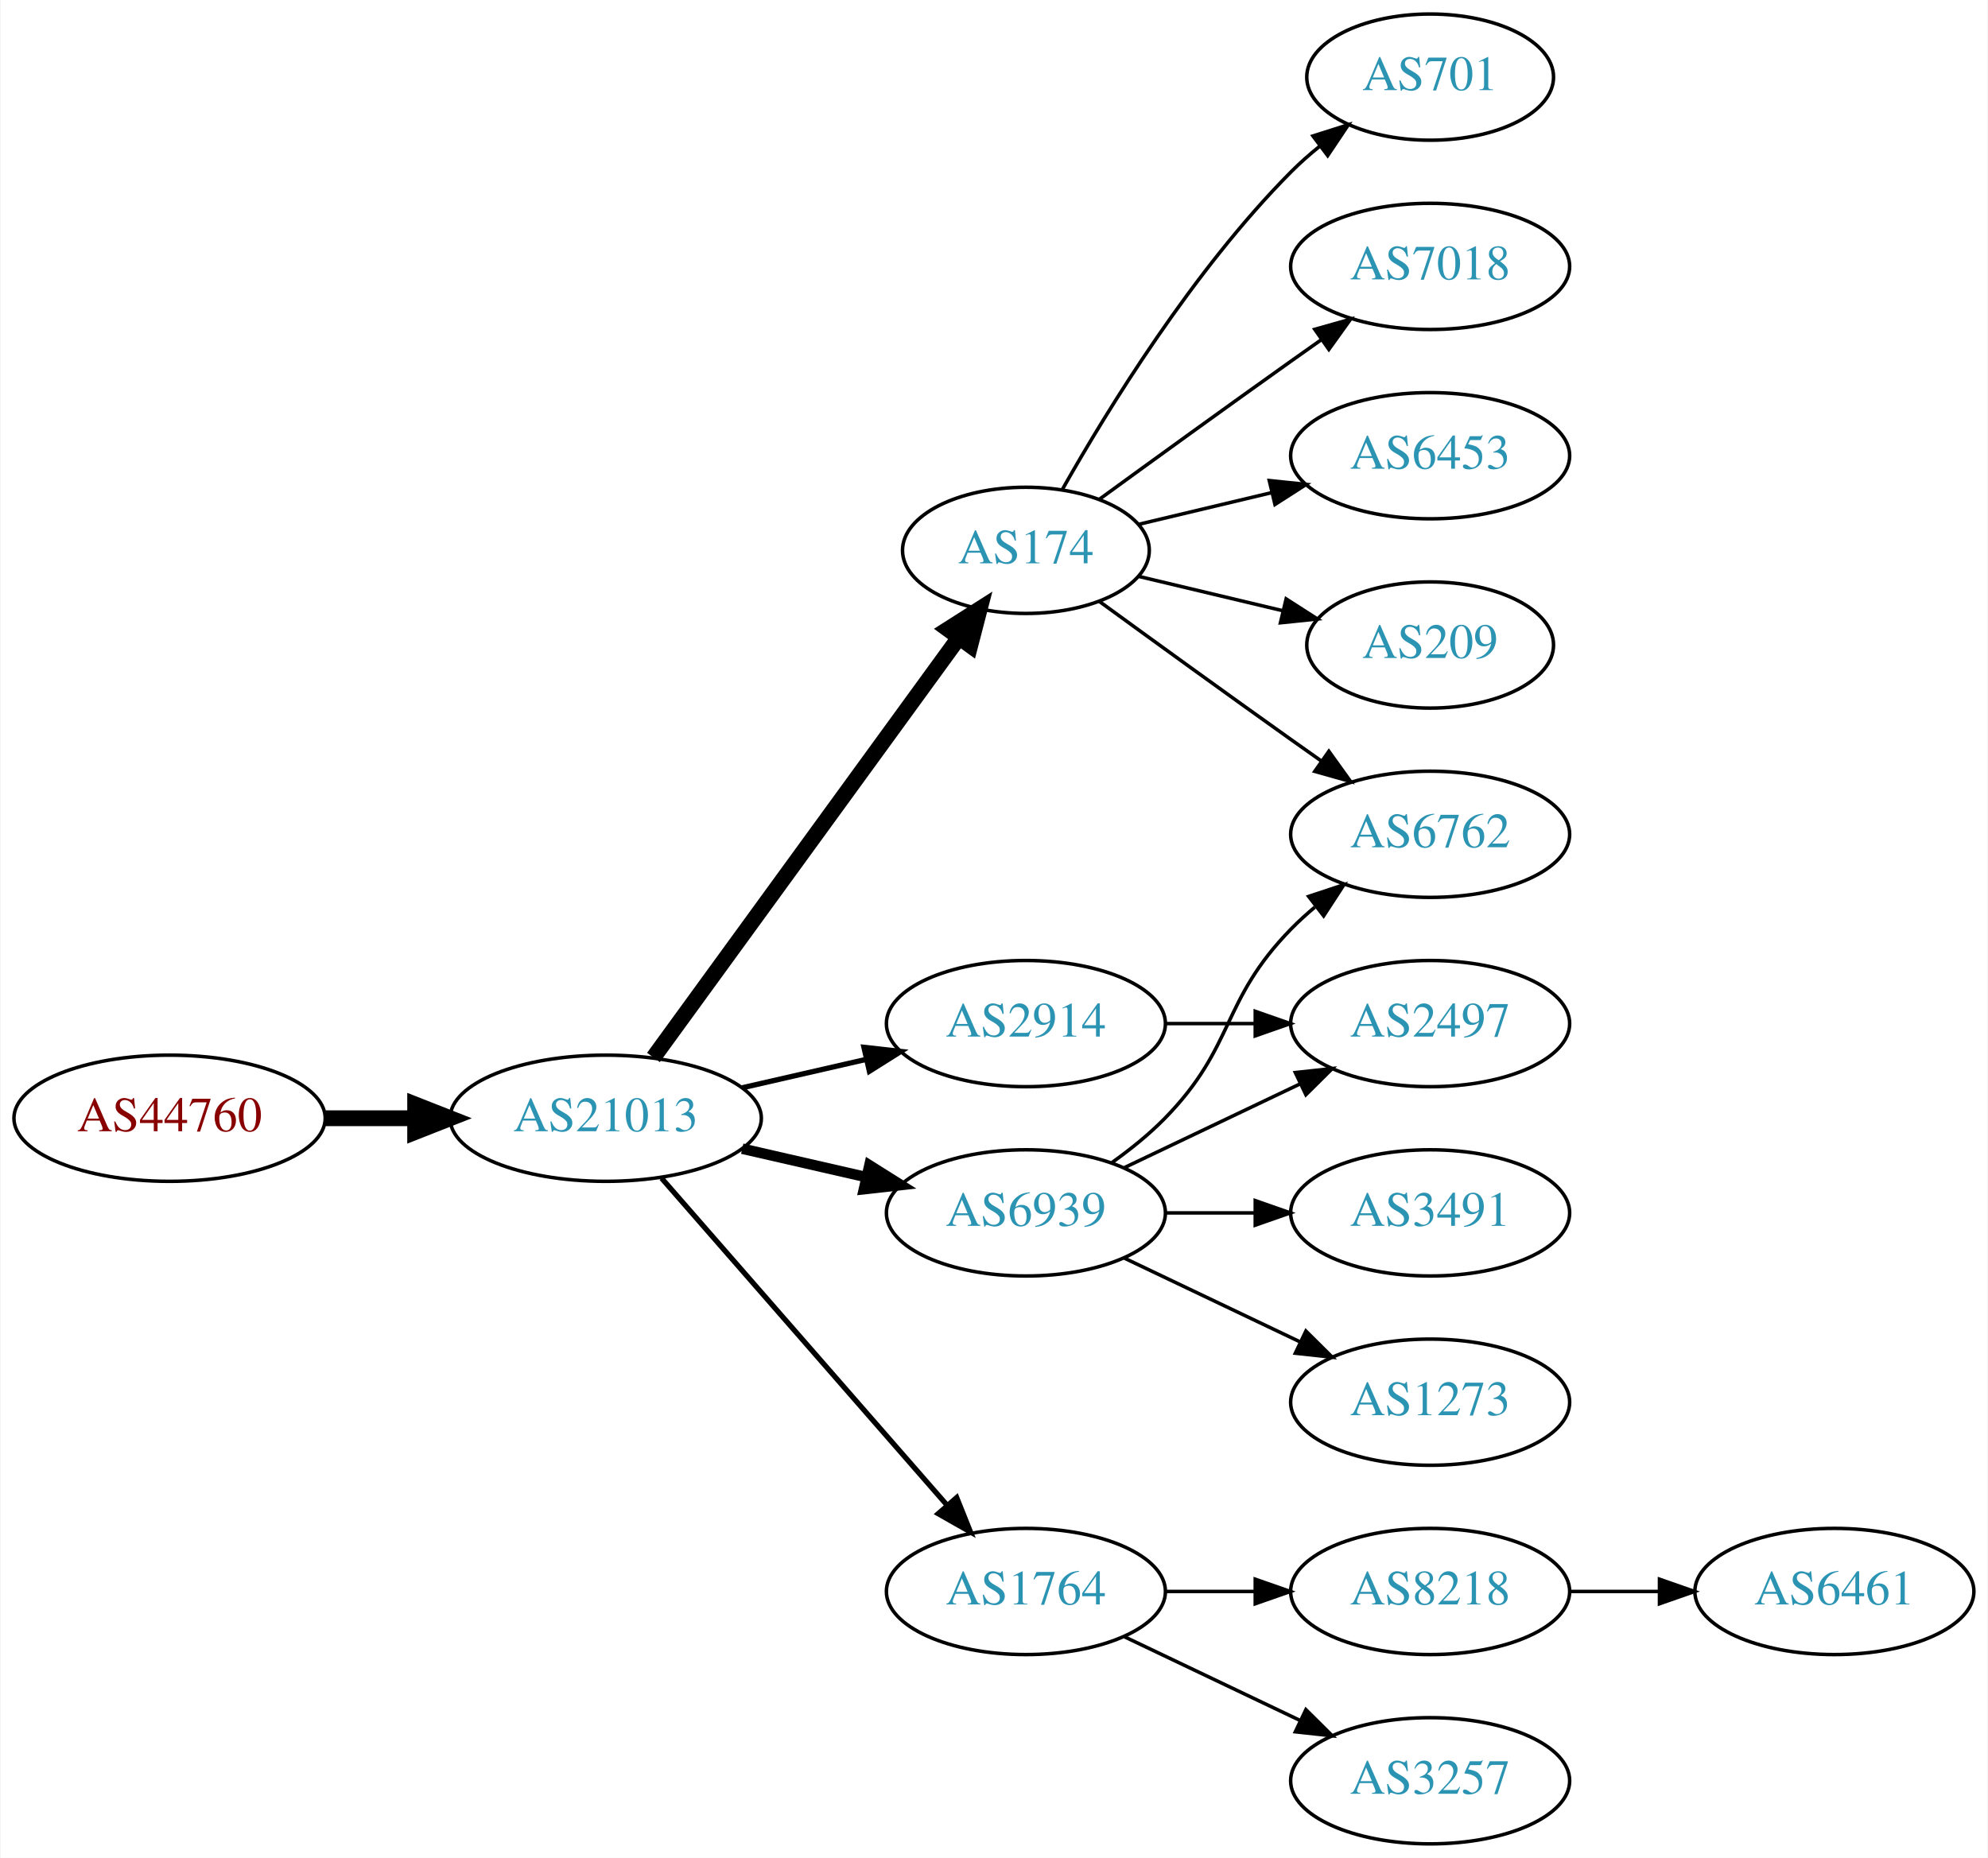
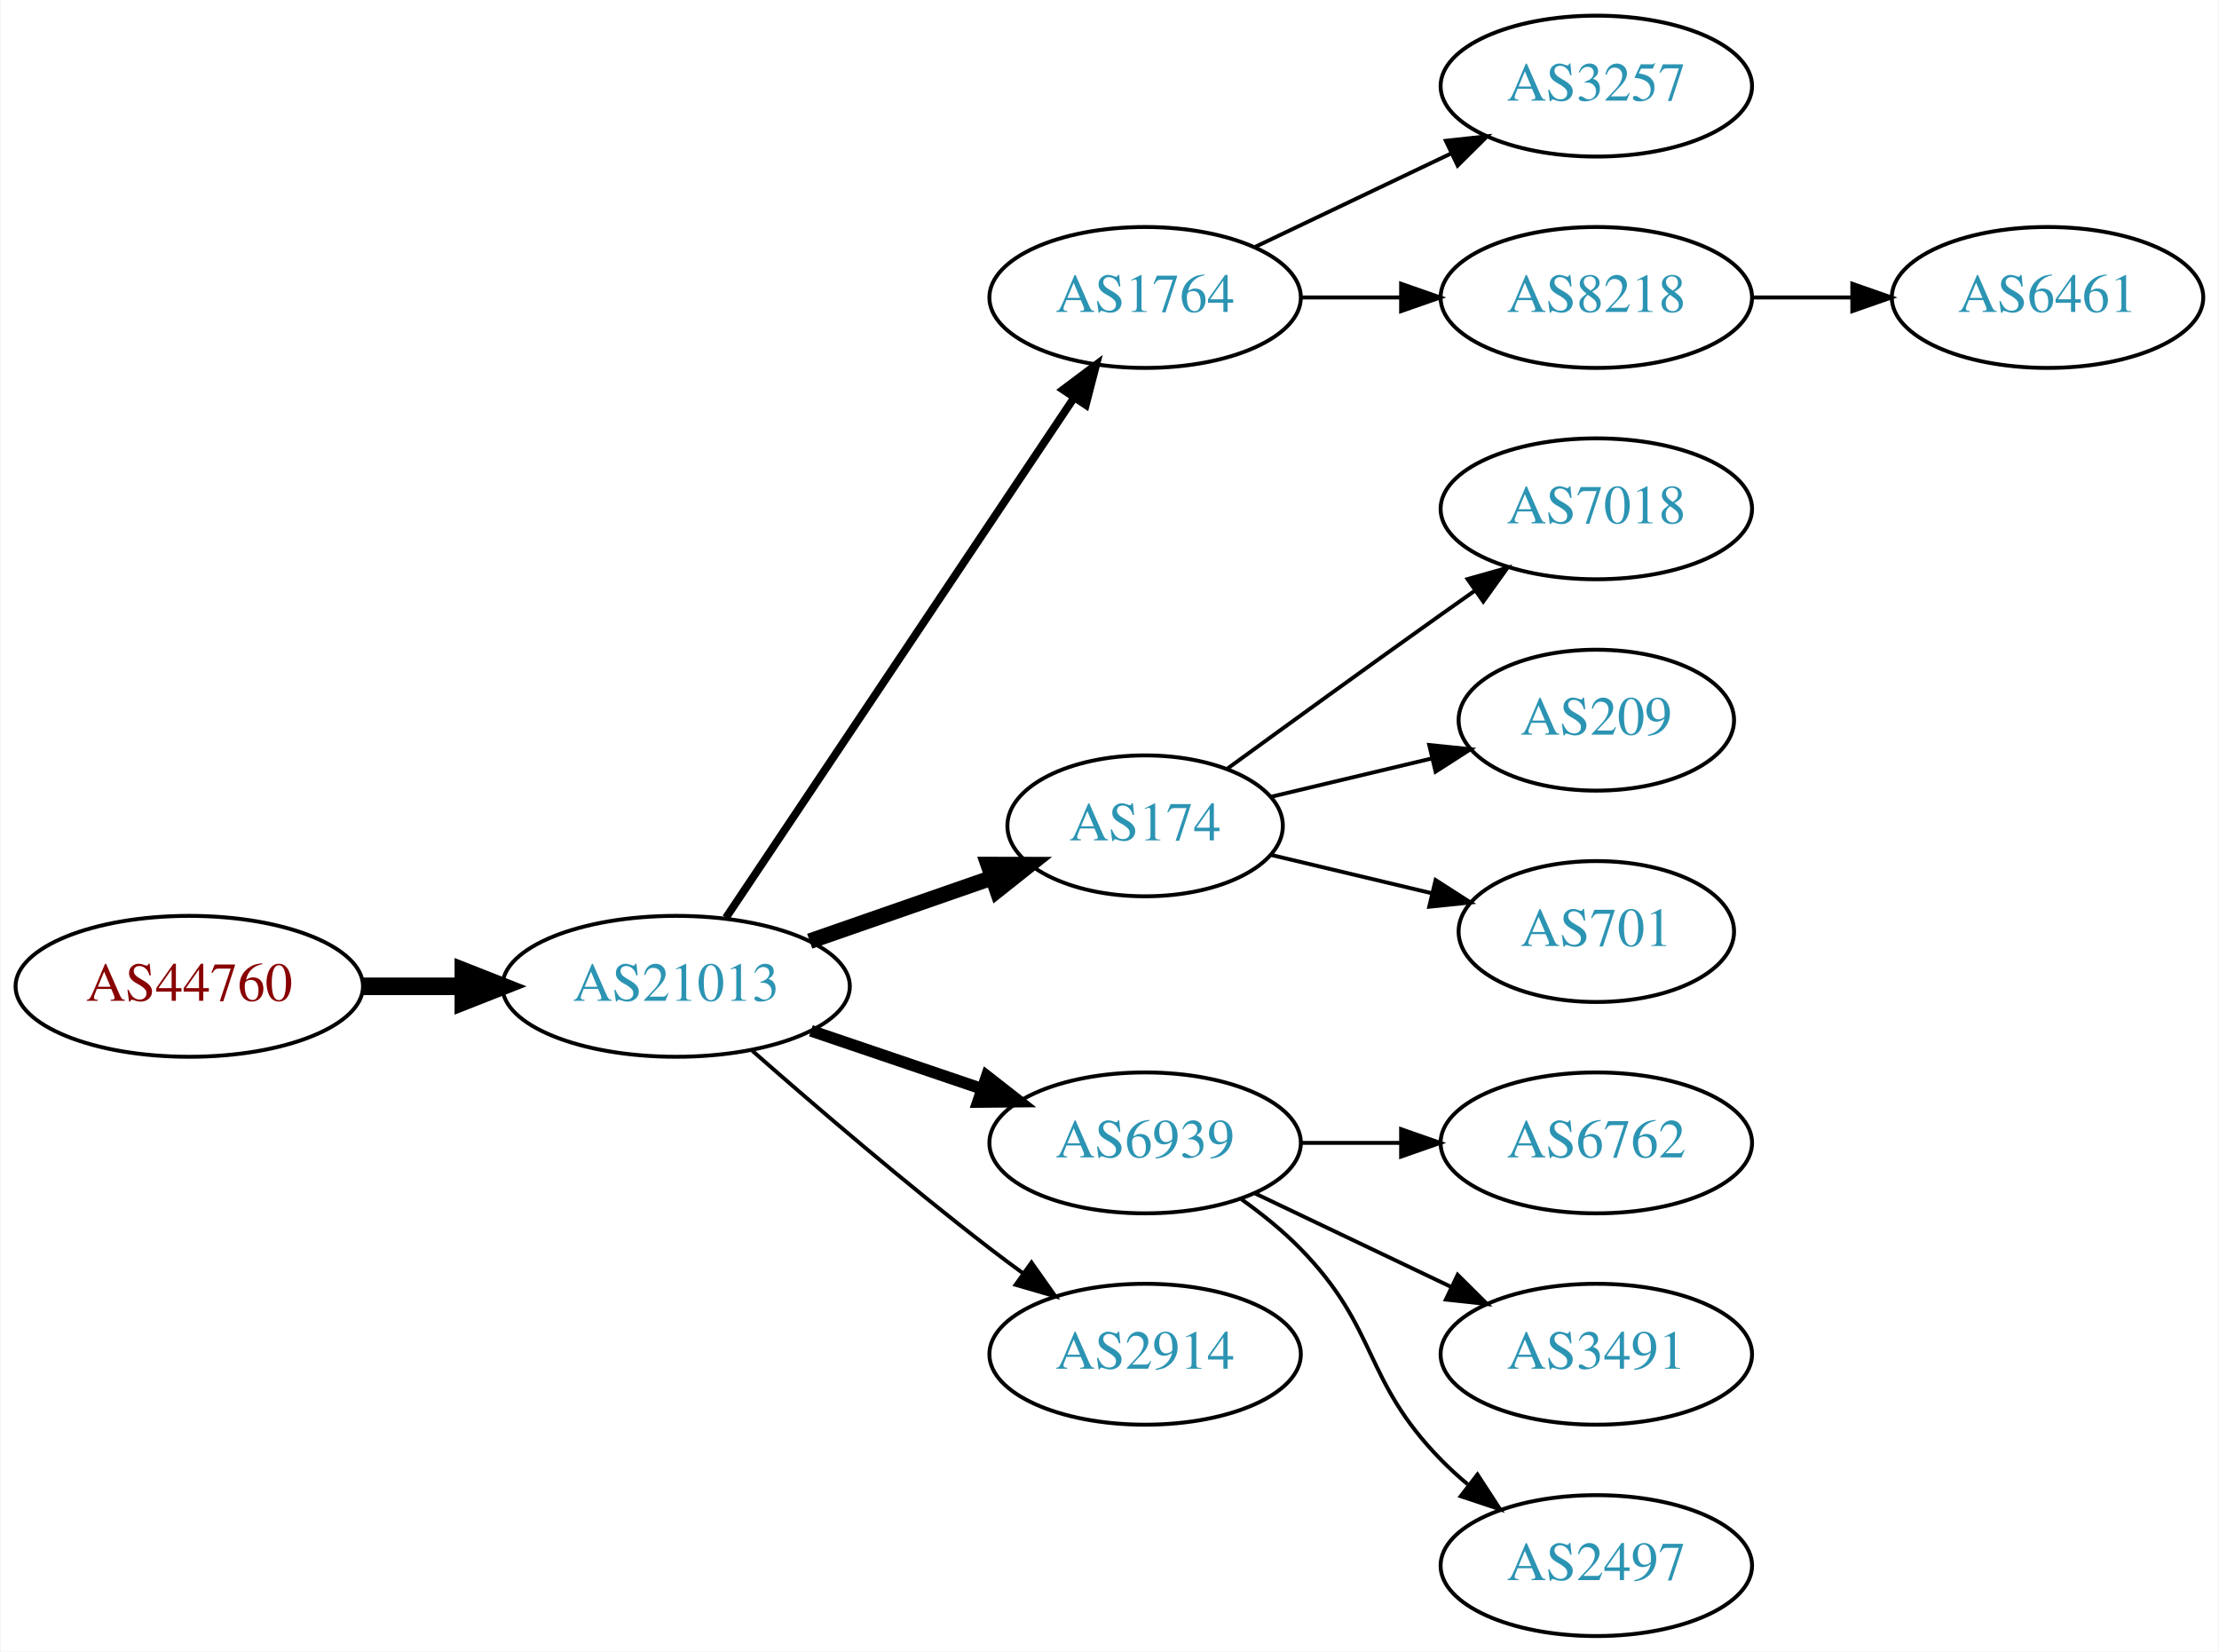
- <svg xmlns="http://www.w3.org/2000/svg" xmlns:xlink="http://www.w3.org/1999/xlink" width="567pt" height="530pt" viewBox="0.00 0.00 566.66 530.00">
-   <g id="graph0" class="graph" transform="scale(1 1) rotate(0) translate(4 526)">
-     <polygon fill="white" stroke="none" points="-4,4 -4,-526 562.663,-526 562.663,4 -4,4" />
+ <svg xmlns="http://www.w3.org/2000/svg" xmlns:xlink="http://www.w3.org/1999/xlink" width="567pt" height="422pt" viewBox="0.00 0.00 566.66 422.00">
+   <g id="graph0" class="graph" transform="scale(1 1) rotate(0) translate(4 418)">
+     <polygon fill="white" stroke="none" points="-4,4 -4,-418 562.663,-418 562.663,4 -4,4" />
    <g id="node1" class="node">
      <g id="a_node1">
        <a xlink:href="/asn/44760" xlink:title="AS44760 ~ Skidata AG [AT]">
-           <ellipse fill="#ffffff" stroke="black" cx="44.196" cy="-207" rx="44.393" ry="18" />
-           <text text-anchor="middle" x="44.196" y="-203.3" font-family="Times,serif" font-size="14.00" fill="#880000">AS44760</text>
+           <ellipse fill="#ffffff" stroke="black" cx="44.196" cy="-166" rx="44.393" ry="18" />
+           <text text-anchor="middle" x="44.196" y="-162.3" font-family="Times,serif" font-size="14.00" fill="#880000">AS44760</text>
        </a>
      </g>
    </g>
    <g id="node2" class="node">
      <g id="a_node2">
        <a xlink:href="/asn/21013" xlink:title="AS21013 ~ Wels, AT [AT]">
-           <ellipse fill="#ffffff" stroke="black" cx="168.588" cy="-207" rx="44.393" ry="18" />
-           <text text-anchor="middle" x="168.588" y="-203.3" font-family="Times,serif" font-size="14.00" fill="#2c94b3">AS21013</text>
+           <ellipse fill="#ffffff" stroke="black" cx="168.588" cy="-166" rx="44.393" ry="18" />
+           <text text-anchor="middle" x="168.588" y="-162.3" font-family="Times,serif" font-size="14.00" fill="#2c94b3">AS21013</text>
        </a>
      </g>
    </g>
    <g id="edge1" class="edge">
-       <path fill="none" stroke="black" stroke-width="4.5" d="M88.692,-207C96.898,-207 105.569,-207 114.041,-207" />
-       <polygon fill="black" stroke="black" stroke-width="4.5" points="114.233,-210.938 124.233,-207 114.233,-203.063 114.233,-210.938" />
+       <path fill="none" stroke="black" stroke-width="4.5" d="M88.692,-166C96.898,-166 105.569,-166 114.041,-166" />
+       <polygon fill="black" stroke="black" stroke-width="4.5" points="114.233,-169.938 124.233,-166 114.233,-162.063 114.233,-169.938" />
    </g>
    <g id="node3" class="node">
      <g id="a_node3">
-         <a xlink:href="/asn/2914" xlink:title="AS2914 ~ NTT America, Inc. [US]">
-           <ellipse fill="#ffffff" stroke="black" cx="288.431" cy="-234" rx="39.794" ry="18" />
-           <text text-anchor="middle" x="288.431" y="-230.3" font-family="Times,serif" font-size="14.00" fill="#2c94b3">AS2914</text>
+         <a xlink:href="/asn/1764" xlink:title="AS1764 ~ NEXTLAYER-AS [AT]">
+           <ellipse fill="#ffffff" stroke="black" cx="288.431" cy="-342" rx="39.794" ry="18" />
+           <text text-anchor="middle" x="288.431" y="-338.3" font-family="Times,serif" font-size="14.00" fill="#2c94b3">AS1764</text>
        </a>
      </g>
    </g>
    <g id="edge2" class="edge">
-       <path fill="none" stroke="black" stroke-width="1.5" d="M207.523,-215.692C218.764,-218.267 231.176,-221.111 242.799,-223.774" />
-       <polygon fill="black" stroke="black" stroke-width="1.5" points="242.232,-227.235 252.761,-226.057 243.795,-220.412 242.232,-227.235" />
+       <path fill="none" stroke="black" stroke-width="2" d="M181.318,-183.519C202.195,-214.699 245.883,-279.948 270.187,-316.245" />
+       <polygon fill="black" stroke="black" stroke-width="2" points="267.45,-318.449 275.922,-324.811 273.267,-314.555 267.45,-318.449" />
    </g>
    <g id="node4" class="node">
      <g id="a_node4">
-         <a xlink:href="/asn/1764" xlink:title="AS1764 ~ NEXTLAYER-AS [AT]">
-           <ellipse fill="#ffffff" stroke="black" cx="288.431" cy="-72" rx="39.794" ry="18" />
-           <text text-anchor="middle" x="288.431" y="-68.3" font-family="Times,serif" font-size="14.00" fill="#2c94b3">AS1764</text>
+         <a xlink:href="/asn/174" xlink:title="AS174 ~ Cogent Communications [US]">
+           <ellipse fill="#ffffff" stroke="black" cx="288.431" cy="-207" rx="35.194" ry="18" />
+           <text text-anchor="middle" x="288.431" y="-203.3" font-family="Times,serif" font-size="14.00" fill="#2c94b3">AS174</text>
        </a>
      </g>
    </g>
    <g id="edge3" class="edge">
-       <path fill="none" stroke="black" stroke-width="1.5" d="M184.513,-189.902C205.056,-166.369 242.175,-123.845 265.771,-96.813" />
-       <polygon fill="black" stroke="black" stroke-width="1.5" points="268.688,-98.794 272.627,-88.959 263.414,-94.191 268.688,-98.794" />
+       <path fill="none" stroke="black" stroke-width="4" d="M202.728,-177.53C217.247,-182.581 234.368,-188.538 249.404,-193.77" />
+       <polygon fill="black" stroke="black" stroke-width="4" points="248.34,-197.105 258.935,-197.086 250.64,-190.494 248.34,-197.105" />
    </g>
    <g id="node5" class="node">
      <g id="a_node5">
-         <a xlink:href="/asn/174" xlink:title="AS174 ~ Cogent Communications [US]">
-           <ellipse fill="#ffffff" stroke="black" cx="288.431" cy="-369" rx="35.194" ry="18" />
-           <text text-anchor="middle" x="288.431" y="-365.3" font-family="Times,serif" font-size="14.00" fill="#2c94b3">AS174</text>
+         <a xlink:href="/asn/6939" xlink:title="AS6939 ~ Hurricane Electric LLC [US]">
+           <ellipse fill="#ffffff" stroke="black" cx="288.431" cy="-126" rx="39.794" ry="18" />
+           <text text-anchor="middle" x="288.431" y="-122.3" font-family="Times,serif" font-size="14.00" fill="#2c94b3">AS6939</text>
        </a>
      </g>
    </g>
    <g id="edge4" class="edge">
-       <path fill="none" stroke="black" stroke-width="4.5" d="M182.199,-224.337C203.129,-253.109 245.119,-310.834 269.25,-344.007" />
-       <polygon fill="black" stroke="black" stroke-width="4.5" points="266.197,-346.503 275.263,-352.273 272.565,-341.87 266.197,-346.503" />
+       <path fill="none" stroke="black" stroke-width="3" d="M203.042,-154.645C216.643,-150.028 232.485,-144.651 246.746,-139.81" />
+       <polygon fill="black" stroke="black" stroke-width="3" points="247.975,-143.089 256.32,-136.56 245.725,-136.46 247.975,-143.089" />
    </g>
    <g id="node6" class="node">
      <g id="a_node6">
-         <a xlink:href="/asn/6939" xlink:title="AS6939 ~ Hurricane Electric LLC [US]">
-           <ellipse fill="#ffffff" stroke="black" cx="288.431" cy="-180" rx="39.794" ry="18" />
-           <text text-anchor="middle" x="288.431" y="-176.3" font-family="Times,serif" font-size="14.00" fill="#2c94b3">AS6939</text>
+         <a xlink:href="/asn/2914" xlink:title="AS2914 ~ NTT America, Inc. [US]">
+           <ellipse fill="#ffffff" stroke="black" cx="288.431" cy="-72" rx="39.794" ry="18" />
+           <text text-anchor="middle" x="288.431" y="-68.3" font-family="Times,serif" font-size="14.00" fill="#2c94b3">AS2914</text>
        </a>
      </g>
    </g>
    <g id="edge5" class="edge">
-       <path fill="none" stroke="black" stroke-width="3" d="M207.523,-198.308C218.764,-195.733 231.176,-192.889 242.799,-190.226" />
-       <polygon fill="black" stroke="black" stroke-width="3" points="243.795,-193.588 252.761,-187.943 242.232,-186.765 243.795,-193.588" />
-     </g>
-     <g id="node16" class="node">
-       <g id="a_node16">
-         <a xlink:href="/asn/2497" xlink:title="AS2497 ~ Internet Initiative Japan Inc. [JP]">
-           <ellipse fill="#ffffff" stroke="black" cx="403.724" cy="-234" rx="39.794" ry="18" />
-           <text text-anchor="middle" x="403.724" y="-230.3" font-family="Times,serif" font-size="14.00" fill="#2c94b3">AS2497</text>
-         </a>
-       </g>
-     </g>
-     <g id="edge18" class="edge">
-       <path fill="none" stroke="black" d="M328.103,-234C336.306,-234 345.07,-234 353.602,-234" />
-       <polygon fill="black" stroke="black" points="353.841,-237.5 363.841,-234 353.841,-230.5 353.841,-237.5" />
+       <path fill="none" stroke="black" d="M188.067,-149.527C203.866,-135.648 227.377,-115.477 248.784,-99 251.527,-96.889 254.417,-94.739 257.333,-92.62" />
+       <polygon fill="black" stroke="black" points="259.399,-95.445 265.511,-86.791 255.336,-89.745 259.399,-95.445" />
    </g>
    <g id="node7" class="node">
      <g id="a_node7">
-         <a xlink:href="/asn/8218" xlink:title="AS8218 ~ legacy Neotelecoms [FR]">
-           <ellipse fill="#ffffff" stroke="black" cx="403.724" cy="-72" rx="39.794" ry="18" />
-           <text text-anchor="middle" x="403.724" y="-68.3" font-family="Times,serif" font-size="14.00" fill="#2c94b3">AS8218</text>
+         <a xlink:href="/asn/3257" xlink:title="AS3257 ~ GTT [DE]">
+           <ellipse fill="#ffffff" stroke="black" cx="403.724" cy="-396" rx="39.794" ry="18" />
+           <text text-anchor="middle" x="403.724" y="-392.3" font-family="Times,serif" font-size="14.00" fill="#2c94b3">AS3257</text>
        </a>
      </g>
    </g>
    <g id="edge6" class="edge">
-       <path fill="none" stroke="black" d="M328.103,-72C336.306,-72 345.07,-72 353.602,-72" />
-       <polygon fill="black" stroke="black" points="353.841,-75.5 363.841,-72 353.841,-68.5 353.841,-75.5" />
+       <path fill="none" stroke="black" d="M316.567,-354.934C331.561,-362.081 350.382,-371.052 366.605,-378.785" />
+       <polygon fill="black" stroke="black" points="365.276,-382.028 375.809,-383.171 368.288,-375.709 365.276,-382.028" />
    </g>
    <g id="node8" class="node">
      <g id="a_node8">
-         <a xlink:href="/asn/3257" xlink:title="AS3257 ~ GTT [DE]">
-           <ellipse fill="#ffffff" stroke="black" cx="403.724" cy="-18" rx="39.794" ry="18" />
-           <text text-anchor="middle" x="403.724" y="-14.3" font-family="Times,serif" font-size="14.00" fill="#2c94b3">AS3257</text>
+         <a xlink:href="/asn/8218" xlink:title="AS8218 ~ legacy Neotelecoms [FR]">
+           <ellipse fill="#ffffff" stroke="black" cx="403.724" cy="-342" rx="39.794" ry="18" />
+           <text text-anchor="middle" x="403.724" y="-338.3" font-family="Times,serif" font-size="14.00" fill="#2c94b3">AS8218</text>
        </a>
      </g>
    </g>
    <g id="edge7" class="edge">
-       <path fill="none" stroke="black" d="M316.567,-59.066C331.561,-51.919 350.382,-42.948 366.605,-35.215" />
-       <polygon fill="black" stroke="black" points="368.288,-38.291 375.809,-30.829 365.276,-31.972 368.288,-38.291" />
+       <path fill="none" stroke="black" d="M328.103,-342C336.306,-342 345.07,-342 353.602,-342" />
+       <polygon fill="black" stroke="black" points="353.841,-345.5 363.841,-342 353.841,-338.5 353.841,-345.5" />
+     </g>
+     <g id="node9" class="node">
+       <g id="a_node9">
+         <a xlink:href="/asn/7018" xlink:title="AS7018 ~ AT&amp;T Services, Inc. [US]">
+           <ellipse fill="#ffffff" stroke="black" cx="403.724" cy="-288" rx="39.794" ry="18" />
+           <text text-anchor="middle" x="403.724" y="-284.3" font-family="Times,serif" font-size="14.00" fill="#2c94b3">AS7018</text>
+         </a>
+       </g>
+     </g>
+     <g id="edge8" class="edge">
+       <path fill="none" stroke="black" d="M309.327,-221.529C324.328,-232.45 345.436,-247.747 364.077,-261 366.898,-263.005 369.841,-265.085 372.789,-267.159" />
+       <polygon fill="black" stroke="black" points="370.816,-270.05 381.013,-272.926 374.835,-264.319 370.816,-270.05" />
    </g>
    <g id="node10" class="node">
      <g id="a_node10">
-         <a xlink:href="/asn/6762" xlink:title="AS6762 ~ TELECOM ITALIA SPARKLE S.p.A. [IT]">
-           <ellipse fill="#ffffff" stroke="black" cx="403.724" cy="-288" rx="39.794" ry="18" />
-           <text text-anchor="middle" x="403.724" y="-284.3" font-family="Times,serif" font-size="14.00" fill="#2c94b3">AS6762</text>
+         <a xlink:href="/asn/209" xlink:title="AS209 ~ CenturyLink Communications, LLC [US]">
+           <ellipse fill="#ffffff" stroke="black" cx="403.724" cy="-234" rx="35.194" ry="18" />
+           <text text-anchor="middle" x="403.724" y="-230.3" font-family="Times,serif" font-size="14.00" fill="#2c94b3">AS209</text>
        </a>
      </g>
    </g>
    <g id="edge9" class="edge">
-       <path fill="none" stroke="black" d="M309.327,-354.471C324.328,-343.55 345.436,-328.253 364.077,-315 366.898,-312.995 369.841,-310.915 372.789,-308.841" />
-       <polygon fill="black" stroke="black" points="374.835,-311.681 381.013,-303.074 370.816,-305.95 374.835,-311.681" />
+       <path fill="none" stroke="black" d="M320.688,-214.449C333.319,-217.459 348.073,-220.976 361.559,-224.19" />
+       <polygon fill="black" stroke="black" points="361.029,-227.661 371.568,-226.575 362.652,-220.852 361.029,-227.661" />
    </g>
    <g id="node11" class="node">
      <g id="a_node11">
        <a xlink:href="/asn/701" xlink:title="AS701 ~ UUNET [US]">
-           <ellipse fill="#ffffff" stroke="black" cx="403.724" cy="-504" rx="35.194" ry="18" />
-           <text text-anchor="middle" x="403.724" y="-500.3" font-family="Times,serif" font-size="14.00" fill="#2c94b3">AS701</text>
+           <ellipse fill="#ffffff" stroke="black" cx="403.724" cy="-180" rx="35.194" ry="18" />
+           <text text-anchor="middle" x="403.724" y="-176.3" font-family="Times,serif" font-size="14.00" fill="#2c94b3">AS701</text>
        </a>
      </g>
    </g>
    <g id="edge10" class="edge">
-       <path fill="none" stroke="black" d="M298.891,-386.49C311.672,-409.096 336.105,-448.886 364.077,-477 366.578,-479.513 369.338,-481.949 372.199,-484.261" />
-       <polygon fill="black" stroke="black" points="370.298,-487.21 380.396,-490.413 374.5,-481.611 370.298,-487.21" />
+       <path fill="none" stroke="black" d="M320.688,-199.551C333.319,-196.541 348.073,-193.024 361.559,-189.81" />
+       <polygon fill="black" stroke="black" points="362.652,-193.148 371.568,-187.425 361.029,-186.339 362.652,-193.148" />
+     </g>
+     <g id="node13" class="node">
+       <g id="a_node13">
+         <a xlink:href="/asn/6762" xlink:title="AS6762 ~ TELECOM ITALIA SPARKLE S.p.A. [IT]">
+           <ellipse fill="#ffffff" stroke="black" cx="403.724" cy="-126" rx="39.794" ry="18" />
+           <text text-anchor="middle" x="403.724" y="-122.3" font-family="Times,serif" font-size="14.00" fill="#2c94b3">AS6762</text>
+         </a>
+       </g>
+     </g>
+     <g id="edge12" class="edge">
+       <path fill="none" stroke="black" d="M328.103,-126C336.306,-126 345.07,-126 353.602,-126" />
+       <polygon fill="black" stroke="black" points="353.841,-129.5 363.841,-126 353.841,-122.5 353.841,-129.5" />
+     </g>
+     <g id="node14" class="node">
+       <g id="a_node14">
+         <a xlink:href="/asn/3491" xlink:title="AS3491 ~ PCCW Global, Inc. [US]">
+           <ellipse fill="#ffffff" stroke="black" cx="403.724" cy="-72" rx="39.794" ry="18" />
+           <text text-anchor="middle" x="403.724" y="-68.3" font-family="Times,serif" font-size="14.00" fill="#2c94b3">AS3491</text>
+         </a>
+       </g>
+     </g>
+     <g id="edge13" class="edge">
+       <path fill="none" stroke="black" d="M316.567,-113.066C331.561,-105.919 350.382,-96.948 366.605,-89.215" />
+       <polygon fill="black" stroke="black" points="368.288,-92.291 375.809,-84.829 365.276,-85.972 368.288,-92.291" />
+     </g>
+     <g id="node15" class="node">
+       <g id="a_node15">
+         <a xlink:href="/asn/2497" xlink:title="AS2497 ~ Internet Initiative Japan Inc. [JP]">
+           <ellipse fill="#ffffff" stroke="black" cx="403.724" cy="-18" rx="39.794" ry="18" />
+           <text text-anchor="middle" x="403.724" y="-14.3" font-family="Times,serif" font-size="14.00" fill="#2c94b3">AS2497</text>
+         </a>
+       </g>
+     </g>
+     <g id="edge14" class="edge">
+       <path fill="none" stroke="black" d="M313.025,-111.611C318.281,-107.852 323.613,-103.563 328.077,-99 348.25,-78.383 343.905,-65.617 364.077,-45 366.17,-42.861 368.453,-40.782 370.83,-38.79" />
+       <polygon fill="black" stroke="black" points="373.349,-41.268 379.13,-32.389 369.074,-35.725 373.349,-41.268" />
    </g>
    <g id="node12" class="node">
      <g id="a_node12">
-         <a xlink:href="/asn/7018" xlink:title="AS7018 ~ AT&amp;T Services, Inc. [US]">
-           <ellipse fill="#ffffff" stroke="black" cx="403.724" cy="-450" rx="39.794" ry="18" />
-           <text text-anchor="middle" x="403.724" y="-446.3" font-family="Times,serif" font-size="14.00" fill="#2c94b3">AS7018</text>
+         <a xlink:href="/asn/6461" xlink:title="AS6461 ~ Zayo Bandwidth [US]">
+           <ellipse fill="#ffffff" stroke="black" cx="519.017" cy="-342" rx="39.794" ry="18" />
+           <text text-anchor="middle" x="519.017" y="-338.3" font-family="Times,serif" font-size="14.00" fill="#2c94b3">AS6461</text>
        </a>
      </g>
    </g>
    <g id="edge11" class="edge">
-       <path fill="none" stroke="black" d="M309.327,-383.529C324.328,-394.45 345.436,-409.747 364.077,-423 366.898,-425.005 369.841,-427.085 372.789,-429.159" />
-       <polygon fill="black" stroke="black" points="370.816,-432.05 381.013,-434.926 374.835,-426.319 370.816,-432.05" />
-     </g>
-     <g id="node13" class="node">
-       <g id="a_node13">
-         <a xlink:href="/asn/6453" xlink:title="AS6453 ~ TATA COMMUNICATIONS (AMERICA) INC [US]">
-           <ellipse fill="#ffffff" stroke="black" cx="403.724" cy="-396" rx="39.794" ry="18" />
-           <text text-anchor="middle" x="403.724" y="-392.3" font-family="Times,serif" font-size="14.00" fill="#2c94b3">AS6453</text>
-         </a>
-       </g>
-     </g>
-     <g id="edge12" class="edge">
-       <path fill="none" stroke="black" d="M320.688,-376.449C332.368,-379.233 345.864,-382.449 358.493,-385.459" />
-       <polygon fill="black" stroke="black" points="357.846,-388.903 368.385,-387.816 359.469,-382.093 357.846,-388.903" />
-     </g>
-     <g id="node14" class="node">
-       <g id="a_node14">
-         <a xlink:href="/asn/209" xlink:title="AS209 ~ CenturyLink Communications, LLC [US]">
-           <ellipse fill="#ffffff" stroke="black" cx="403.724" cy="-342" rx="35.194" ry="18" />
-           <text text-anchor="middle" x="403.724" y="-338.3" font-family="Times,serif" font-size="14.00" fill="#2c94b3">AS209</text>
-         </a>
-       </g>
-     </g>
-     <g id="edge13" class="edge">
-       <path fill="none" stroke="black" d="M320.688,-361.551C333.319,-358.541 348.073,-355.024 361.559,-351.81" />
-       <polygon fill="black" stroke="black" points="362.652,-355.148 371.568,-349.425 361.029,-348.339 362.652,-355.148" />
-     </g>
-     <g id="edge16" class="edge">
-       <path fill="none" stroke="black" d="M313.025,-194.389C318.281,-198.148 323.613,-202.437 328.077,-207 348.25,-227.617 343.905,-240.383 364.077,-261 366.17,-263.139 368.453,-265.218 370.83,-267.21" />
-       <polygon fill="black" stroke="black" points="369.074,-270.275 379.13,-273.611 373.349,-264.732 369.074,-270.275" />
-     </g>
-     <g id="node15" class="node">
-       <g id="a_node15">
-         <a xlink:href="/asn/3491" xlink:title="AS3491 ~ PCCW Global, Inc. [US]">
-           <ellipse fill="#ffffff" stroke="black" cx="403.724" cy="-180" rx="39.794" ry="18" />
-           <text text-anchor="middle" x="403.724" y="-176.3" font-family="Times,serif" font-size="14.00" fill="#2c94b3">AS3491</text>
-         </a>
-       </g>
-     </g>
-     <g id="edge14" class="edge">
-       <path fill="none" stroke="black" d="M328.103,-180C336.306,-180 345.07,-180 353.602,-180" />
-       <polygon fill="black" stroke="black" points="353.841,-183.5 363.841,-180 353.841,-176.5 353.841,-183.5" />
-     </g>
-     <g id="edge15" class="edge">
-       <path fill="none" stroke="black" d="M316.567,-192.934C331.561,-200.081 350.382,-209.052 366.605,-216.785" />
-       <polygon fill="black" stroke="black" points="365.276,-220.028 375.809,-221.171 368.288,-213.709 365.276,-220.028" />
-     </g>
-     <g id="node17" class="node">
-       <g id="a_node17">
-         <a xlink:href="/asn/1273" xlink:title="AS1273 ~ Vodafone Group PLC [EU]">
-           <ellipse fill="#ffffff" stroke="black" cx="403.724" cy="-126" rx="39.794" ry="18" />
-           <text text-anchor="middle" x="403.724" y="-122.3" font-family="Times,serif" font-size="14.00" fill="#2c94b3">AS1273</text>
-         </a>
-       </g>
-     </g>
-     <g id="edge17" class="edge">
-       <path fill="none" stroke="black" d="M316.567,-167.066C331.561,-159.919 350.382,-150.948 366.605,-143.215" />
-       <polygon fill="black" stroke="black" points="368.288,-146.291 375.809,-138.829 365.276,-139.972 368.288,-146.291" />
-     </g>
-     <g id="node9" class="node">
-       <g id="a_node9">
-         <a xlink:href="/asn/6461" xlink:title="AS6461 ~ Zayo Bandwidth [US]">
-           <ellipse fill="#ffffff" stroke="black" cx="519.017" cy="-72" rx="39.794" ry="18" />
-           <text text-anchor="middle" x="519.017" y="-68.3" font-family="Times,serif" font-size="14.00" fill="#2c94b3">AS6461</text>
-         </a>
-       </g>
-     </g>
-     <g id="edge8" class="edge">
-       <path fill="none" stroke="black" d="M443.396,-72C451.599,-72 460.363,-72 468.895,-72" />
-       <polygon fill="black" stroke="black" points="469.134,-75.5 479.134,-72 469.134,-68.5 469.134,-75.5" />
+       <path fill="none" stroke="black" d="M443.396,-342C451.599,-342 460.363,-342 468.895,-342" />
+       <polygon fill="black" stroke="black" points="469.134,-345.5 479.134,-342 469.134,-338.5 469.134,-345.5" />
    </g>
  </g>
</svg>
